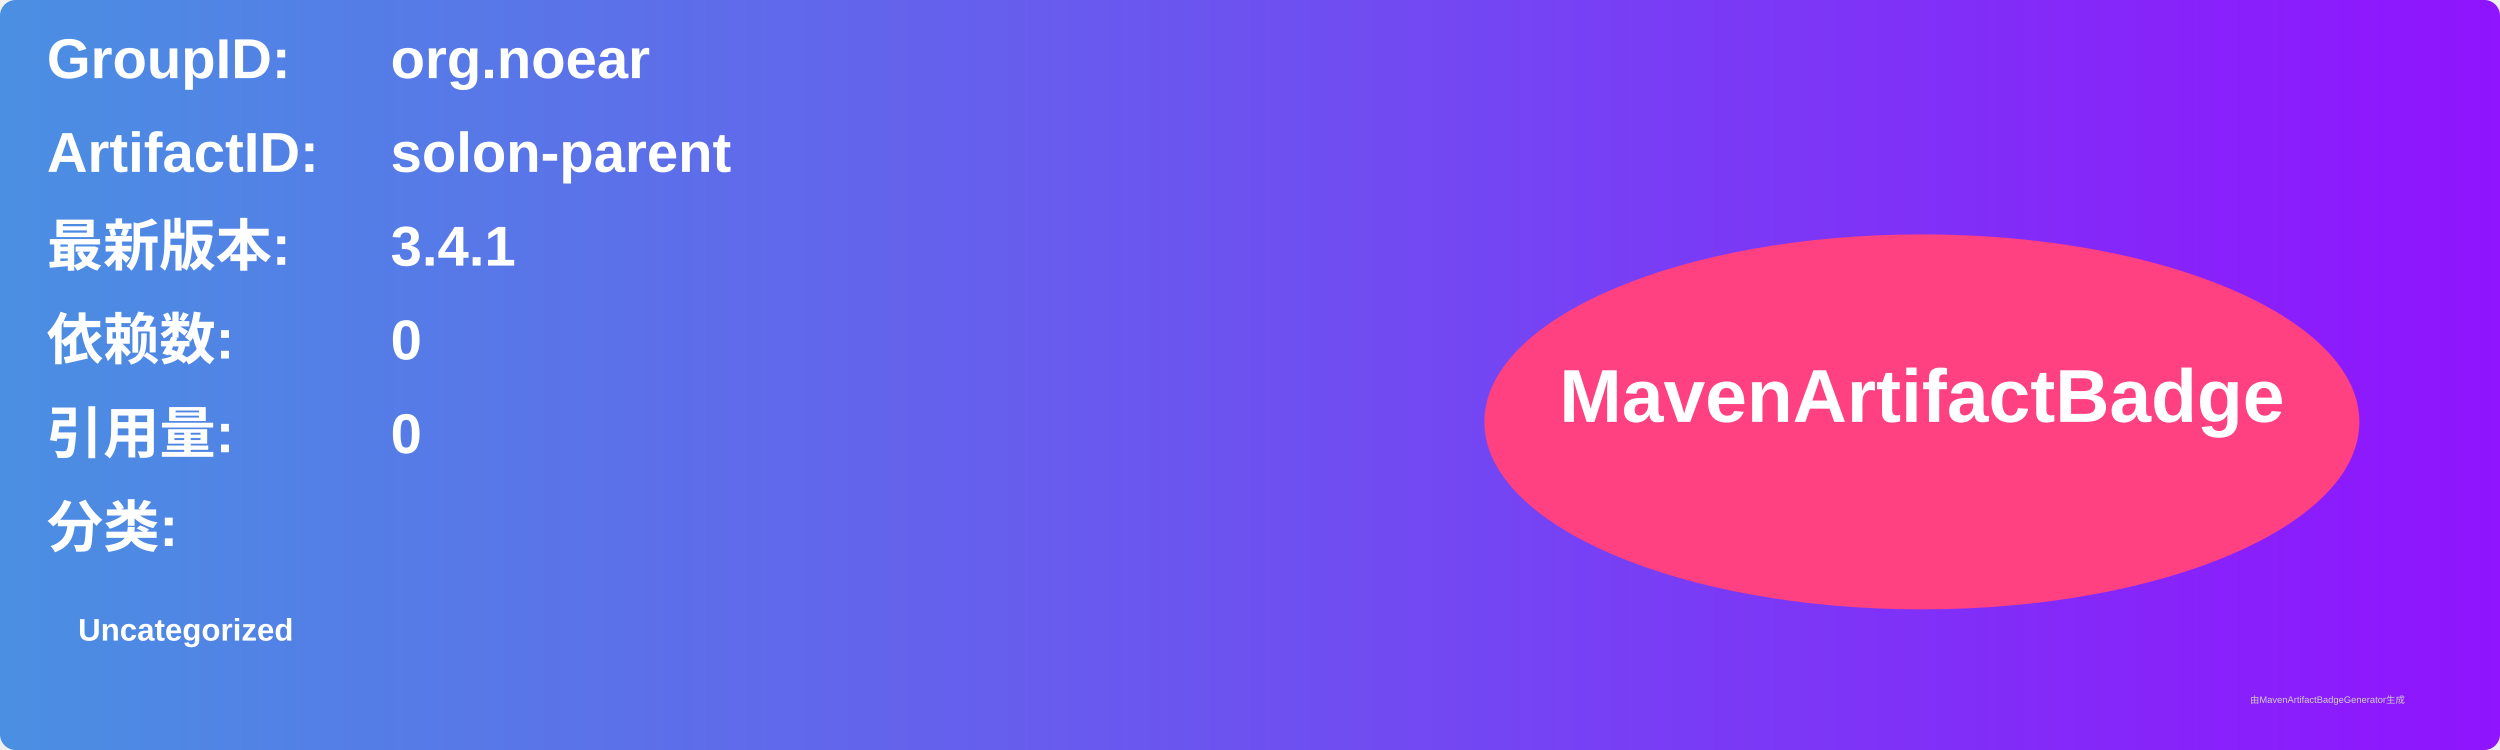
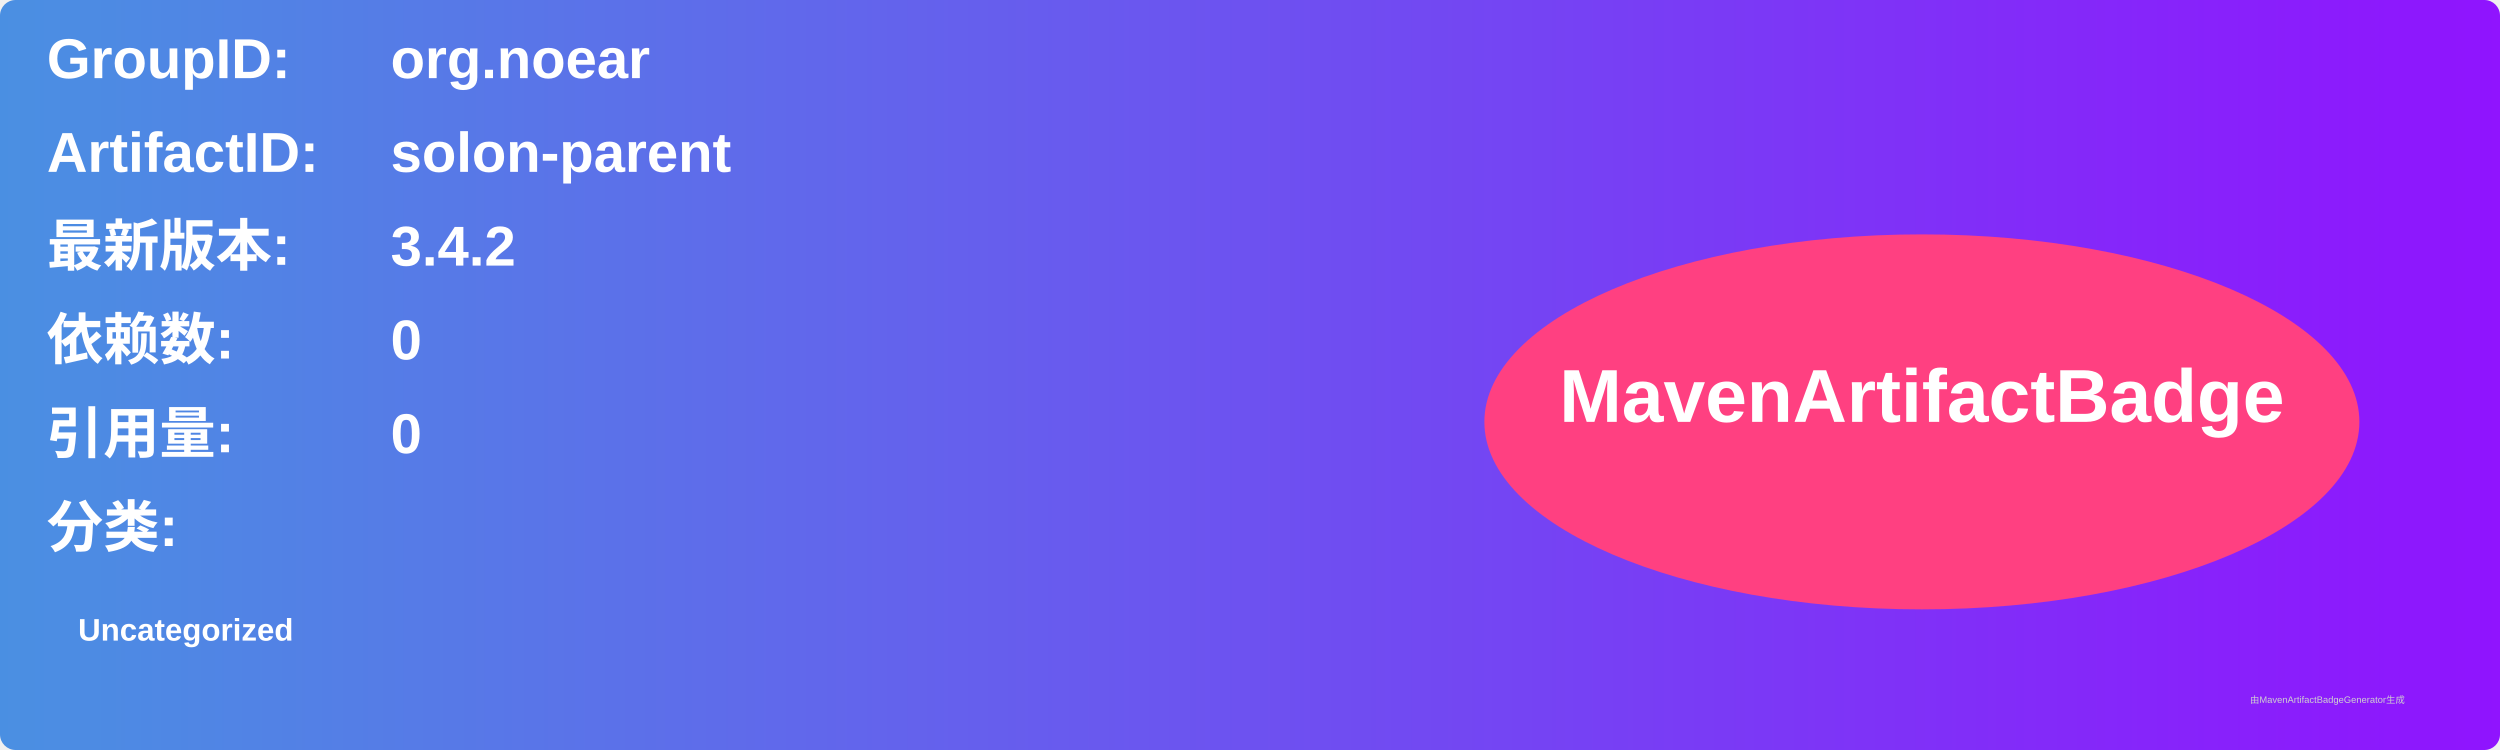
<svg xmlns="http://www.w3.org/2000/svg" width="800" height="240" viewBox="0 0 800 240">
  <linearGradient id="grad" x1="0%" y1="0%" x2="100%" y2="0%">
    <stop offset="0%" stop-color="#4a90e2" />
    <stop offset="100%" stop-color="#9013fe" />
  </linearGradient>
  <rect width="100%" height="100%" rx="5" ry="5" fill="url(#grad)" />
  <g transform="translate(15, 15)">
    <text x="0" y="10" font-family="Arial" font-size="18" fill="white" font-weight="bold" width="260">GroupID:</text>
    <text x="110" y="10" font-family="Arial" font-size="18" fill="white" font-weight="bold" width="460">org.noear</text>
    <text x="0" y="40" font-family="Arial" font-size="18" fill="white" font-weight="bold" width="260">ArtifactID:</text>
    <text x="110" y="40" font-family="Arial" font-size="18" fill="white" font-weight="bold" width="460">solon-parent</text>
    <text x="0" y="70" font-family="Arial" font-size="18" fill="white" font-weight="bold">最新版本:</text>
    <text x="110" y="70" font-family="Arial" font-size="18" fill="white" font-weight="bold">
-       <tspan font-weight="bold">3.4.1</tspan>
+       <tspan font-weight="bold">3.4.2</tspan>
    </text>
    <text x="0" y="100" font-family="Arial" font-size="18" fill="white" font-weight="bold">依赖数: </text>
    <text x="110" y="100" font-family="Arial" font-size="18" fill="white">
      <tspan font-weight="bold">0</tspan>
    </text>
    <text x="0" y="130" font-family="Arial" font-size="18" fill="white" font-weight="bold">引用量: </text>
    <text x="110" y="130" font-family="Arial" font-size="18" fill="white">
      <tspan font-weight="bold">0</tspan>
    </text>
    <text x="0" y="160" font-family="Arial" font-size="18" fill="white" font-weight="bold">分类:</text>
    <text x="10" y="190" font-family="Arial" font-size="10" fill="white">
      <tspan font-weight="bold">Uncategorized</tspan>
    </text>
    <ellipse cx="600" cy="120" rx="140" ry="60" fill="#ff4081" />
    <text x="600" y="120" text-anchor="middle" font-family="Arial" font-size="24" fill="white" font-weight="bold">MavenArtifactBadge</text>
  </g>
  <text x="720" y="225" font-family="Arial" font-size="3" fill="#d0d0d0">由MavenArtifactBadgeGenerator生成</text>
</svg>
